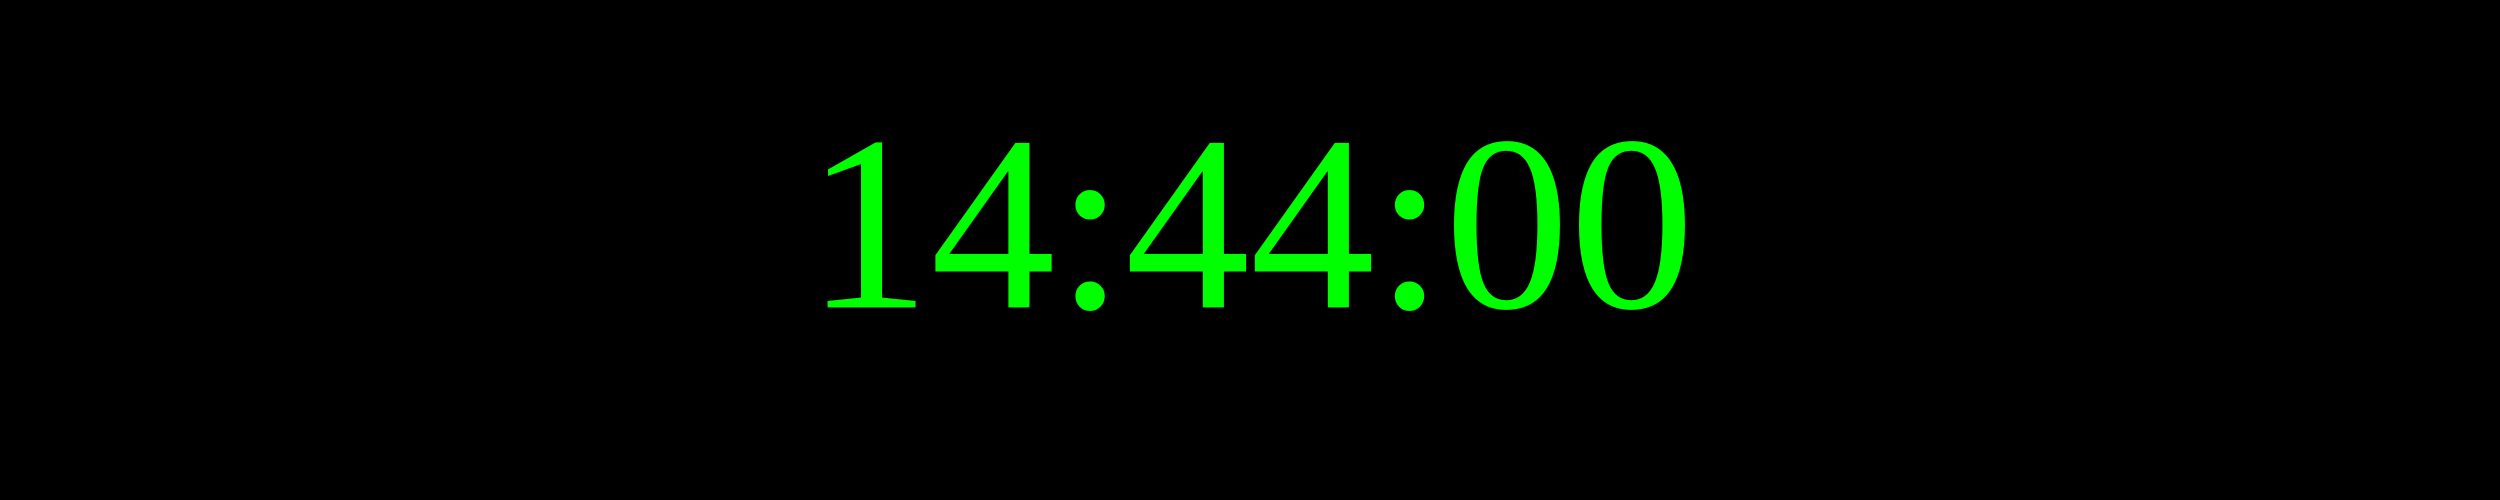
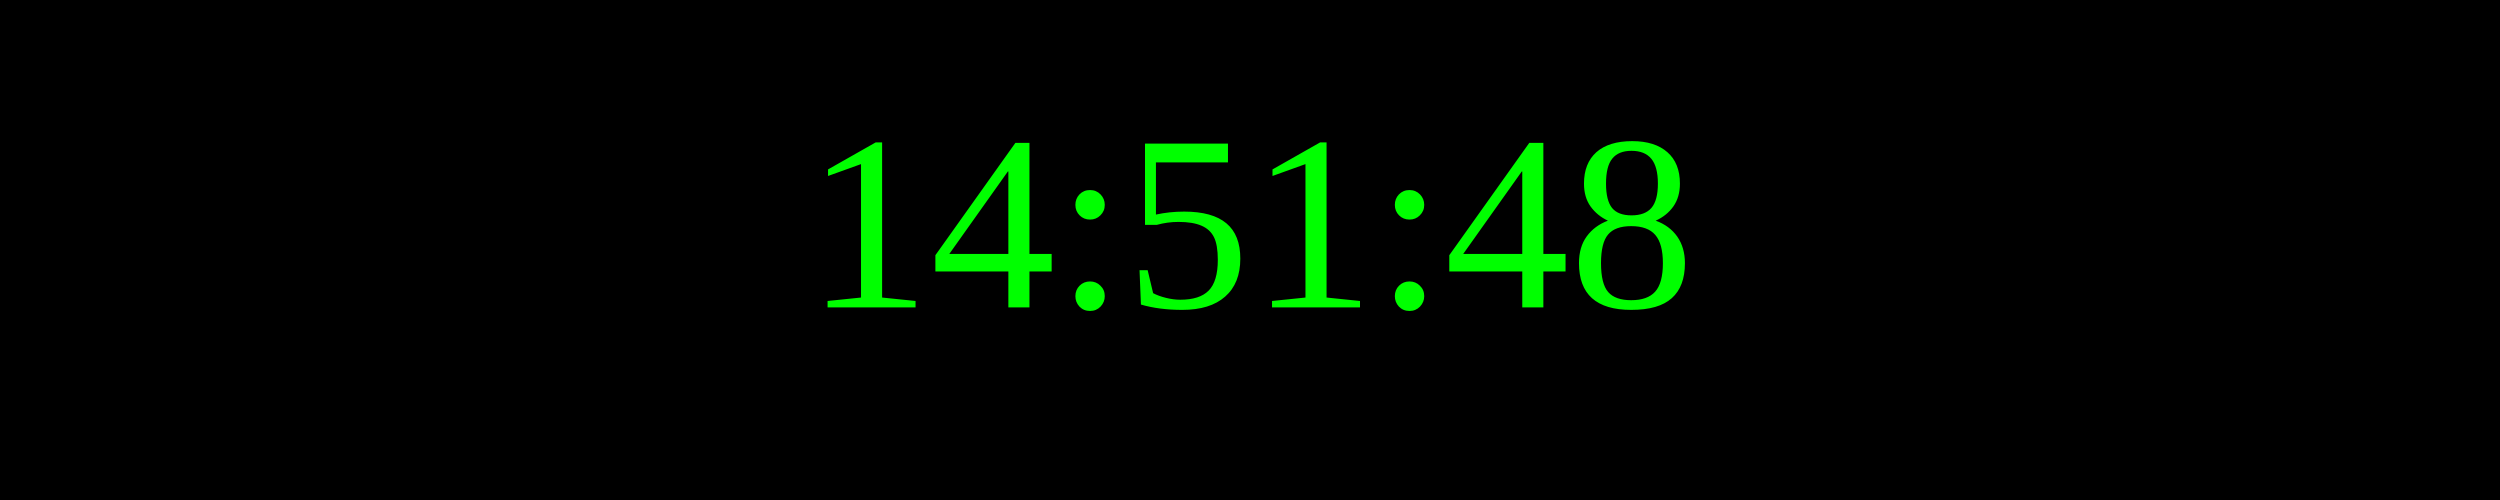
<svg xmlns="http://www.w3.org/2000/svg" width="250" height="50">
  <rect width="100%" height="100%" fill="black" />
  <text x="50%" y="50%" font-size="25" fill="lime" text-anchor="middle" dominant-baseline="middle">
- 14:44:00
+ 14:51:48
</text>
</svg>
